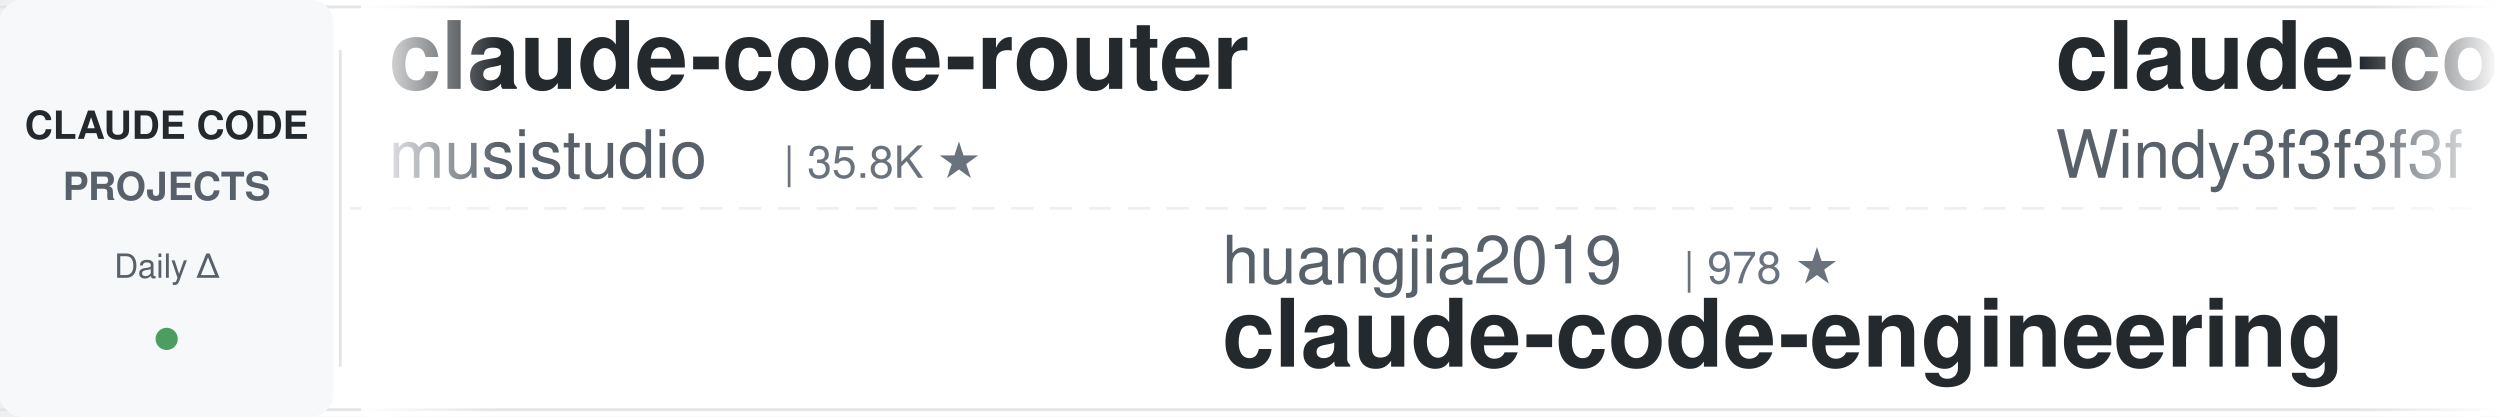
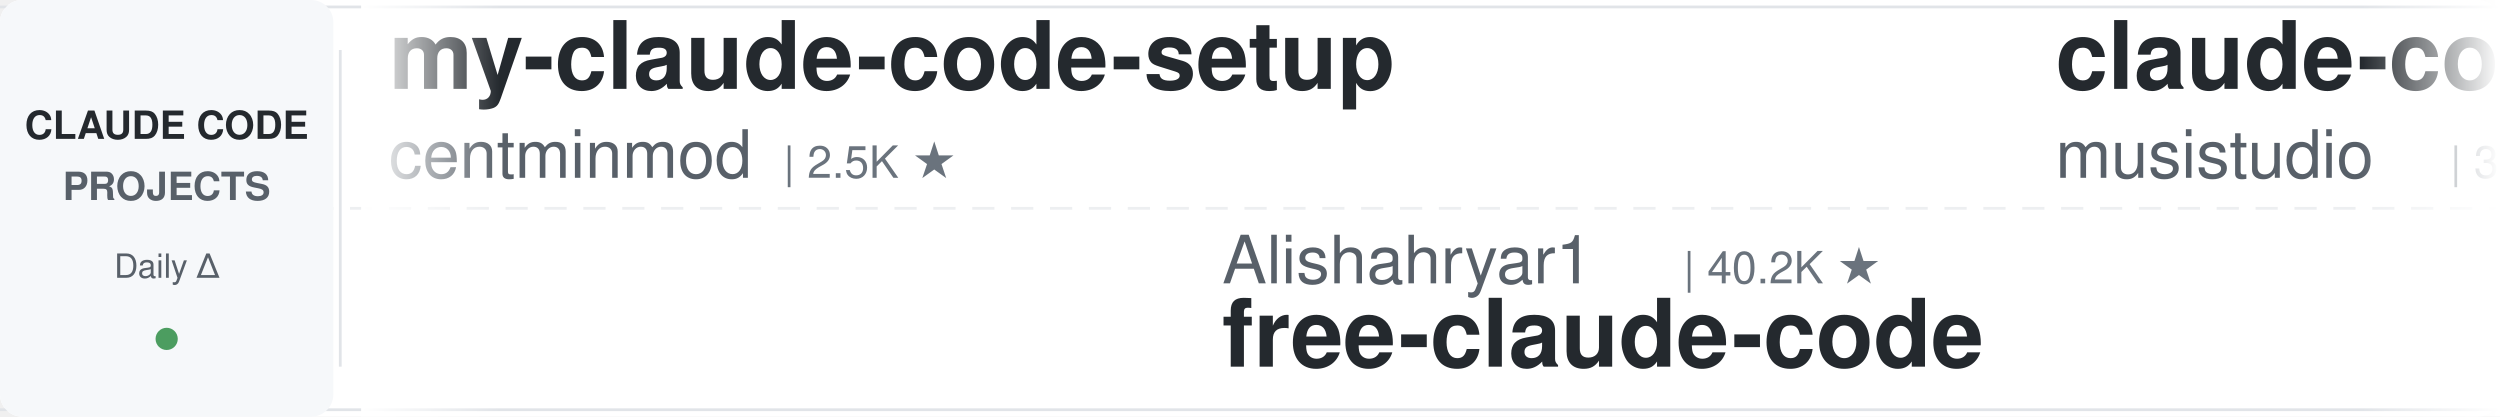
<svg xmlns="http://www.w3.org/2000/svg" width="900" height="150">
  <defs>
    <linearGradient id="leftFade" x1="0%" y1="0%" x2="100%" y2="0%">
      <stop offset="0%" style="stop-color:#ffffff;stop-opacity:1" />
      <stop offset="100%" style="stop-color:#ffffff;stop-opacity:0" />
    </linearGradient>
    <linearGradient id="rightFade" x1="0%" y1="0%" x2="100%" y2="0%">
      <stop offset="0%" style="stop-color:#ffffff;stop-opacity:0" />
      <stop offset="100%" style="stop-color:#ffffff;stop-opacity:1" />
    </linearGradient>
  </defs>
  <rect width="900" height="150" fill="#ffffff" rx="8" />
  <rect x="0" y="2" width="900" height="1" fill="#e1e4e8" />
  <rect x="0" y="147" width="900" height="1" fill="#e1e4e8" />
  <line x1="0" y1="75" x2="900" y2="75" stroke="#e1e4e8" stroke-width="1" stroke-dasharray="8 6" opacity="0.6" />
  <rect x="0" y="0" width="120" height="150" fill="#f6f8fa" rx="8" />
  <text x="60" y="50" font-family="-apple-system, BlinkMacSystemFont, 'Segoe UI', Helvetica, Arial, sans-serif" font-size="14" font-weight="600" fill="#24292e" text-anchor="middle">CLAUDE CODE</text>
  <text x="60" y="72" font-family="-apple-system, BlinkMacSystemFont, 'Segoe UI', Helvetica, Arial, sans-serif" font-size="14" font-weight="600" fill="#586069" text-anchor="middle">PROJECTS</text>
  <text x="60" y="100" font-family="-apple-system, BlinkMacSystemFont, 'Segoe UI', Helvetica, Arial, sans-serif" font-size="12" font-weight="500" fill="#586069" text-anchor="middle">Daily Δ</text>
  <circle cx="60" cy="122" r="4" fill="#22863a" opacity="0.8" />
  <rect x="122" y="18" width="1" height="114" fill="#e1e4e8" />
  <clipPath id="tickerClip">
    <rect x="130" y="0" width="770" height="150" />
  </clipPath>
  <g clip-path="url(#tickerClip)">
    <g id="tickerItems">
      <animateTransform attributeName="transform" attributeType="XML" type="translate" from="0 0" to="-3000 0" dur="54s" repeatCount="indefinite" />
      <g transform="translate(0, 0)">
+         <text x="140" y="32" font-family="-apple-system, BlinkMacSystemFont, 'Segoe UI', Helvetica, Arial, sans-serif" font-size="34" font-weight="600" fill="#24292e">my-claude-code-setup</text>
+         <text x="140" y="64" font-family="-apple-system, BlinkMacSystemFont, 'Segoe UI', Helvetica, Arial, sans-serif" font-size="24" font-weight="400" fill="#586069">centminmod</text>
+         <text x="282" y="64" font-family="-apple-system, BlinkMacSystemFont, 'Segoe UI', Helvetica, Arial, sans-serif" font-size="16" font-weight="500" fill="#6a737d">| 2.5K ★</text>
+       </g>
+       <g transform="translate(300, 0)">
+         <text x="140" y="102" font-family="-apple-system, BlinkMacSystemFont, 'Segoe UI', Helvetica, Arial, sans-serif" font-size="24" font-weight="400" fill="#586069">Alishahryar1</text>
+         <text x="306" y="102" font-family="-apple-system, BlinkMacSystemFont, 'Segoe UI', Helvetica, Arial, sans-serif" font-size="16" font-weight="500" fill="#6a737d">| 40.2K ★</text>
+         <text x="140" y="132" font-family="-apple-system, BlinkMacSystemFont, 'Segoe UI', Helvetica, Arial, sans-serif" font-size="34" font-weight="600" fill="#24292e">free-claude-code</text>
+       </g>
+       <g transform="translate(600, 0)">
        <text x="140" y="32" font-family="-apple-system, BlinkMacSystemFont, 'Segoe UI', Helvetica, Arial, sans-serif" font-size="34" font-weight="600" fill="#24292e">claude-code-router</text>
        <text x="140" y="64" font-family="-apple-system, BlinkMacSystemFont, 'Segoe UI', Helvetica, Arial, sans-serif" font-size="24" font-weight="400" fill="#586069">musistudio</text>
        <text x="282" y="64" font-family="-apple-system, BlinkMacSystemFont, 'Segoe UI', Helvetica, Arial, sans-serif" font-size="16" font-weight="500" fill="#6a737d">| 35.8K ★</text>
      </g>
-       <g transform="translate(300, 0)">
-         <text x="140" y="102" font-family="-apple-system, BlinkMacSystemFont, 'Segoe UI', Helvetica, Arial, sans-serif" font-size="24" font-weight="400" fill="#586069">huangjia2019</text>
-         <text x="306" y="102" font-family="-apple-system, BlinkMacSystemFont, 'Segoe UI', Helvetica, Arial, sans-serif" font-size="16" font-weight="500" fill="#6a737d">| 978 ★</text>
-         <text x="140" y="132" font-family="-apple-system, BlinkMacSystemFont, 'Segoe UI', Helvetica, Arial, sans-serif" font-size="34" font-weight="600" fill="#24292e">claude-code-engineering</text>
-       </g>
-       <g transform="translate(600, 0)">
-         <text x="140" y="32" font-family="-apple-system, BlinkMacSystemFont, 'Segoe UI', Helvetica, Arial, sans-serif" font-size="34" font-weight="600" fill="#24292e">claude-code-from-scratch</text>
-         <text x="140" y="64" font-family="-apple-system, BlinkMacSystemFont, 'Segoe UI', Helvetica, Arial, sans-serif" font-size="24" font-weight="400" fill="#586069">Windy3f3f3f3f</text>
-         <text x="318" y="64" font-family="-apple-system, BlinkMacSystemFont, 'Segoe UI', Helvetica, Arial, sans-serif" font-size="16" font-weight="500" fill="#6a737d">| 2.3K ★</text>
-       </g>
      <g transform="translate(900, 0)">
-         <text x="140" y="102" font-family="-apple-system, BlinkMacSystemFont, 'Segoe UI', Helvetica, Arial, sans-serif" font-size="24" font-weight="400" fill="#586069">nicedreamzapp</text>
-         <text x="318" y="102" font-family="-apple-system, BlinkMacSystemFont, 'Segoe UI', Helvetica, Arial, sans-serif" font-size="16" font-weight="500" fill="#6a737d">| 2.9K ★</text>
-         <text x="140" y="132" font-family="-apple-system, BlinkMacSystemFont, 'Segoe UI', Helvetica, Arial, sans-serif" font-size="34" font-weight="600" fill="#24292e">claude-code-local</text>
+         <text x="140" y="102" font-family="-apple-system, BlinkMacSystemFont, 'Segoe UI', Helvetica, Arial, sans-serif" font-size="24" font-weight="400" fill="#586069">Cranot</text>
+         <text x="234" y="102" font-family="-apple-system, BlinkMacSystemFont, 'Segoe UI', Helvetica, Arial, sans-serif" font-size="16" font-weight="500" fill="#6a737d">| 2.8K ★</text>
+         <text x="140" y="132" font-family="-apple-system, BlinkMacSystemFont, 'Segoe UI', Helvetica, Arial, sans-serif" font-size="34" font-weight="600" fill="#24292e">claude-code-guide</text>
      </g>
      <g transform="translate(1200, 0)">
-         <text x="140" y="32" font-family="-apple-system, BlinkMacSystemFont, 'Segoe UI', Helvetica, Arial, sans-serif" font-size="34" font-weight="600" fill="#24292e">awesome-claude-code-tool...</text>
-         <text x="140" y="64" font-family="-apple-system, BlinkMacSystemFont, 'Segoe UI', Helvetica, Arial, sans-serif" font-size="24" font-weight="400" fill="#586069">rohitg00</text>
-         <text x="258" y="64" font-family="-apple-system, BlinkMacSystemFont, 'Segoe UI', Helvetica, Arial, sans-serif" font-size="16" font-weight="500" fill="#6a737d">| 2.3K ★</text>
+         <text x="140" y="32" font-family="-apple-system, BlinkMacSystemFont, 'Segoe UI', Helvetica, Arial, sans-serif" font-size="34" font-weight="600" fill="#24292e">pi-vs-claude-code</text>
+         <text x="140" y="64" font-family="-apple-system, BlinkMacSystemFont, 'Segoe UI', Helvetica, Arial, sans-serif" font-size="24" font-weight="400" fill="#586069">disler</text>
+         <text x="234" y="64" font-family="-apple-system, BlinkMacSystemFont, 'Segoe UI', Helvetica, Arial, sans-serif" font-size="16" font-weight="500" fill="#6a737d">| 1.5K ★</text>
      </g>
      <g transform="translate(1500, 0)">
-         <text x="140" y="102" font-family="-apple-system, BlinkMacSystemFont, 'Segoe UI', Helvetica, Arial, sans-serif" font-size="24" font-weight="400" fill="#586069">AICoderTudou</text>
-         <text x="306" y="102" font-family="-apple-system, BlinkMacSystemFont, 'Segoe UI', Helvetica, Arial, sans-serif" font-size="16" font-weight="500" fill="#6a737d">| 498 ★</text>
-         <text x="140" y="132" font-family="-apple-system, BlinkMacSystemFont, 'Segoe UI', Helvetica, Arial, sans-serif" font-size="34" font-weight="600" fill="#24292e">claude-code-tudou</text>
+         <text x="140" y="102" font-family="-apple-system, BlinkMacSystemFont, 'Segoe UI', Helvetica, Arial, sans-serif" font-size="24" font-weight="400" fill="#586069">rohitg00</text>
+         <text x="258" y="102" font-family="-apple-system, BlinkMacSystemFont, 'Segoe UI', Helvetica, Arial, sans-serif" font-size="16" font-weight="500" fill="#6a737d">| 2.3K ★</text>
+         <text x="140" y="132" font-family="-apple-system, BlinkMacSystemFont, 'Segoe UI', Helvetica, Arial, sans-serif" font-size="34" font-weight="600" fill="#24292e">awesome-claude-code-tool...</text>
      </g>
      <g transform="translate(1800, 0)">
-         <text x="140" y="32" font-family="-apple-system, BlinkMacSystemFont, 'Segoe UI', Helvetica, Arial, sans-serif" font-size="34" font-weight="600" fill="#24292e">sc-claude-code-files</text>
-         <text x="140" y="64" font-family="-apple-system, BlinkMacSystemFont, 'Segoe UI', Helvetica, Arial, sans-serif" font-size="24" font-weight="400" fill="#586069">https-deeplearning-ai</text>
-         <text x="414" y="64" font-family="-apple-system, BlinkMacSystemFont, 'Segoe UI', Helvetica, Arial, sans-serif" font-size="16" font-weight="500" fill="#6a737d">| 533 ★</text>
+         <text x="140" y="32" font-family="-apple-system, BlinkMacSystemFont, 'Segoe UI', Helvetica, Arial, sans-serif" font-size="34" font-weight="600" fill="#24292e">ClaudeCodeAgents</text>
+         <text x="140" y="64" font-family="-apple-system, BlinkMacSystemFont, 'Segoe UI', Helvetica, Arial, sans-serif" font-size="24" font-weight="400" fill="#586069">darcyegb</text>
+         <text x="258" y="64" font-family="-apple-system, BlinkMacSystemFont, 'Segoe UI', Helvetica, Arial, sans-serif" font-size="16" font-weight="500" fill="#6a737d">| 748 ★</text>
      </g>
      <g transform="translate(2100, 0)">
-         <text x="140" y="102" font-family="-apple-system, BlinkMacSystemFont, 'Segoe UI', Helvetica, Arial, sans-serif" font-size="24" font-weight="400" fill="#586069">RichardAtCT</text>
-         <text x="294" y="102" font-family="-apple-system, BlinkMacSystemFont, 'Segoe UI', Helvetica, Arial, sans-serif" font-size="16" font-weight="500" fill="#6a737d">| 2.7K ★</text>
-         <text x="140" y="132" font-family="-apple-system, BlinkMacSystemFont, 'Segoe UI', Helvetica, Arial, sans-serif" font-size="34" font-weight="600" fill="#24292e">claude-code-telegram</text>
+         <text x="140" y="102" font-family="-apple-system, BlinkMacSystemFont, 'Segoe UI', Helvetica, Arial, sans-serif" font-size="24" font-weight="400" fill="#586069">diet103</text>
+         <text x="246" y="102" font-family="-apple-system, BlinkMacSystemFont, 'Segoe UI', Helvetica, Arial, sans-serif" font-size="16" font-weight="500" fill="#6a737d">| 9.7K ★</text>
+         <text x="140" y="132" font-family="-apple-system, BlinkMacSystemFont, 'Segoe UI', Helvetica, Arial, sans-serif" font-size="34" font-weight="600" fill="#24292e">claude-code-infrastructu...</text>
      </g>
      <g transform="translate(2400, 0)">
-         <text x="140" y="32" font-family="-apple-system, BlinkMacSystemFont, 'Segoe UI', Helvetica, Arial, sans-serif" font-size="34" font-weight="600" fill="#24292e">awesome-claude-code-suba...</text>
-         <text x="140" y="64" font-family="-apple-system, BlinkMacSystemFont, 'Segoe UI', Helvetica, Arial, sans-serif" font-size="24" font-weight="400" fill="#586069">VoltAgent</text>
-         <text x="270" y="64" font-family="-apple-system, BlinkMacSystemFont, 'Segoe UI', Helvetica, Arial, sans-serif" font-size="16" font-weight="500" fill="#6a737d">| 23.3K ★</text>
+         <text x="140" y="32" font-family="-apple-system, BlinkMacSystemFont, 'Segoe UI', Helvetica, Arial, sans-serif" font-size="34" font-weight="600" fill="#24292e">claude-code-plugins-plus...</text>
+         <text x="140" y="64" font-family="-apple-system, BlinkMacSystemFont, 'Segoe UI', Helvetica, Arial, sans-serif" font-size="24" font-weight="400" fill="#586069">jeremylongshore</text>
+         <text x="342" y="64" font-family="-apple-system, BlinkMacSystemFont, 'Segoe UI', Helvetica, Arial, sans-serif" font-size="16" font-weight="500" fill="#6a737d">| 2.5K ★</text>
      </g>
      <g transform="translate(2700, 0)">
-         <text x="140" y="102" font-family="-apple-system, BlinkMacSystemFont, 'Segoe UI', Helvetica, Arial, sans-serif" font-size="24" font-weight="400" fill="#586069">ChrisWiles</text>
-         <text x="282" y="102" font-family="-apple-system, BlinkMacSystemFont, 'Segoe UI', Helvetica, Arial, sans-serif" font-size="16" font-weight="500" fill="#6a737d">| 6.0K ★</text>
-         <text x="140" y="132" font-family="-apple-system, BlinkMacSystemFont, 'Segoe UI', Helvetica, Arial, sans-serif" font-size="34" font-weight="600" fill="#24292e">claude-code-showcase</text>
+         <text x="140" y="102" font-family="-apple-system, BlinkMacSystemFont, 'Segoe UI', Helvetica, Arial, sans-serif" font-size="24" font-weight="400" fill="#586069">ding113</text>
+         <text x="246" y="102" font-family="-apple-system, BlinkMacSystemFont, 'Segoe UI', Helvetica, Arial, sans-serif" font-size="16" font-weight="500" fill="#6a737d">| 3.2K ★</text>
+         <text x="140" y="132" font-family="-apple-system, BlinkMacSystemFont, 'Segoe UI', Helvetica, Arial, sans-serif" font-size="34" font-weight="600" fill="#24292e">claude-code-hub</text>
      </g>
      <g transform="translate(3000, 0)">
+         <text x="140" y="32" font-family="-apple-system, BlinkMacSystemFont, 'Segoe UI', Helvetica, Arial, sans-serif" font-size="34" font-weight="600" fill="#24292e">my-claude-code-setup</text>
+         <text x="140" y="64" font-family="-apple-system, BlinkMacSystemFont, 'Segoe UI', Helvetica, Arial, sans-serif" font-size="24" font-weight="400" fill="#586069">centminmod</text>
+         <text x="282" y="64" font-family="-apple-system, BlinkMacSystemFont, 'Segoe UI', Helvetica, Arial, sans-serif" font-size="16" font-weight="500" fill="#6a737d">| 2.5K ★</text>
+       </g>
+       <g transform="translate(3300, 0)">
+         <text x="140" y="102" font-family="-apple-system, BlinkMacSystemFont, 'Segoe UI', Helvetica, Arial, sans-serif" font-size="24" font-weight="400" fill="#586069">Alishahryar1</text>
+         <text x="306" y="102" font-family="-apple-system, BlinkMacSystemFont, 'Segoe UI', Helvetica, Arial, sans-serif" font-size="16" font-weight="500" fill="#6a737d">| 40.2K ★</text>
+         <text x="140" y="132" font-family="-apple-system, BlinkMacSystemFont, 'Segoe UI', Helvetica, Arial, sans-serif" font-size="34" font-weight="600" fill="#24292e">free-claude-code</text>
+       </g>
+       <g transform="translate(3600, 0)">
        <text x="140" y="32" font-family="-apple-system, BlinkMacSystemFont, 'Segoe UI', Helvetica, Arial, sans-serif" font-size="34" font-weight="600" fill="#24292e">claude-code-router</text>
        <text x="140" y="64" font-family="-apple-system, BlinkMacSystemFont, 'Segoe UI', Helvetica, Arial, sans-serif" font-size="24" font-weight="400" fill="#586069">musistudio</text>
        <text x="282" y="64" font-family="-apple-system, BlinkMacSystemFont, 'Segoe UI', Helvetica, Arial, sans-serif" font-size="16" font-weight="500" fill="#6a737d">| 35.8K ★</text>
      </g>
-       <g transform="translate(3300, 0)">
-         <text x="140" y="102" font-family="-apple-system, BlinkMacSystemFont, 'Segoe UI', Helvetica, Arial, sans-serif" font-size="24" font-weight="400" fill="#586069">huangjia2019</text>
-         <text x="306" y="102" font-family="-apple-system, BlinkMacSystemFont, 'Segoe UI', Helvetica, Arial, sans-serif" font-size="16" font-weight="500" fill="#6a737d">| 978 ★</text>
-         <text x="140" y="132" font-family="-apple-system, BlinkMacSystemFont, 'Segoe UI', Helvetica, Arial, sans-serif" font-size="34" font-weight="600" fill="#24292e">claude-code-engineering</text>
-       </g>
-       <g transform="translate(3600, 0)">
-         <text x="140" y="32" font-family="-apple-system, BlinkMacSystemFont, 'Segoe UI', Helvetica, Arial, sans-serif" font-size="34" font-weight="600" fill="#24292e">claude-code-from-scratch</text>
-         <text x="140" y="64" font-family="-apple-system, BlinkMacSystemFont, 'Segoe UI', Helvetica, Arial, sans-serif" font-size="24" font-weight="400" fill="#586069">Windy3f3f3f3f</text>
-         <text x="318" y="64" font-family="-apple-system, BlinkMacSystemFont, 'Segoe UI', Helvetica, Arial, sans-serif" font-size="16" font-weight="500" fill="#6a737d">| 2.3K ★</text>
-       </g>
      <g transform="translate(3900, 0)">
-         <text x="140" y="102" font-family="-apple-system, BlinkMacSystemFont, 'Segoe UI', Helvetica, Arial, sans-serif" font-size="24" font-weight="400" fill="#586069">nicedreamzapp</text>
-         <text x="318" y="102" font-family="-apple-system, BlinkMacSystemFont, 'Segoe UI', Helvetica, Arial, sans-serif" font-size="16" font-weight="500" fill="#6a737d">| 2.9K ★</text>
-         <text x="140" y="132" font-family="-apple-system, BlinkMacSystemFont, 'Segoe UI', Helvetica, Arial, sans-serif" font-size="34" font-weight="600" fill="#24292e">claude-code-local</text>
+         <text x="140" y="102" font-family="-apple-system, BlinkMacSystemFont, 'Segoe UI', Helvetica, Arial, sans-serif" font-size="24" font-weight="400" fill="#586069">Cranot</text>
+         <text x="234" y="102" font-family="-apple-system, BlinkMacSystemFont, 'Segoe UI', Helvetica, Arial, sans-serif" font-size="16" font-weight="500" fill="#6a737d">| 2.8K ★</text>
+         <text x="140" y="132" font-family="-apple-system, BlinkMacSystemFont, 'Segoe UI', Helvetica, Arial, sans-serif" font-size="34" font-weight="600" fill="#24292e">claude-code-guide</text>
      </g>
    </g>
  </g>
  <rect x="130" y="0" width="50" height="150" fill="url(#leftFade)" />
  <rect x="850" y="0" width="50" height="150" fill="url(#rightFade)" />
</svg>
